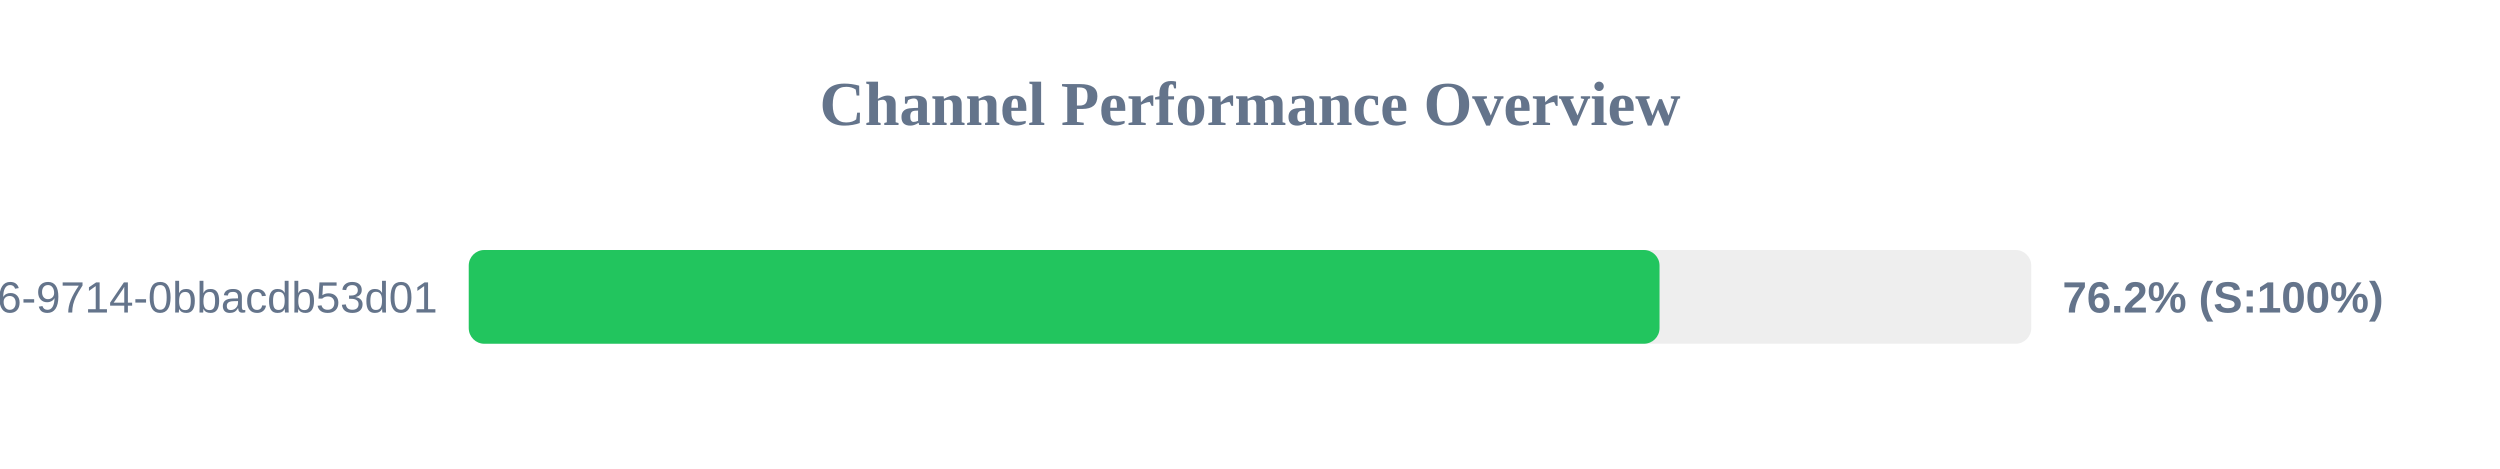
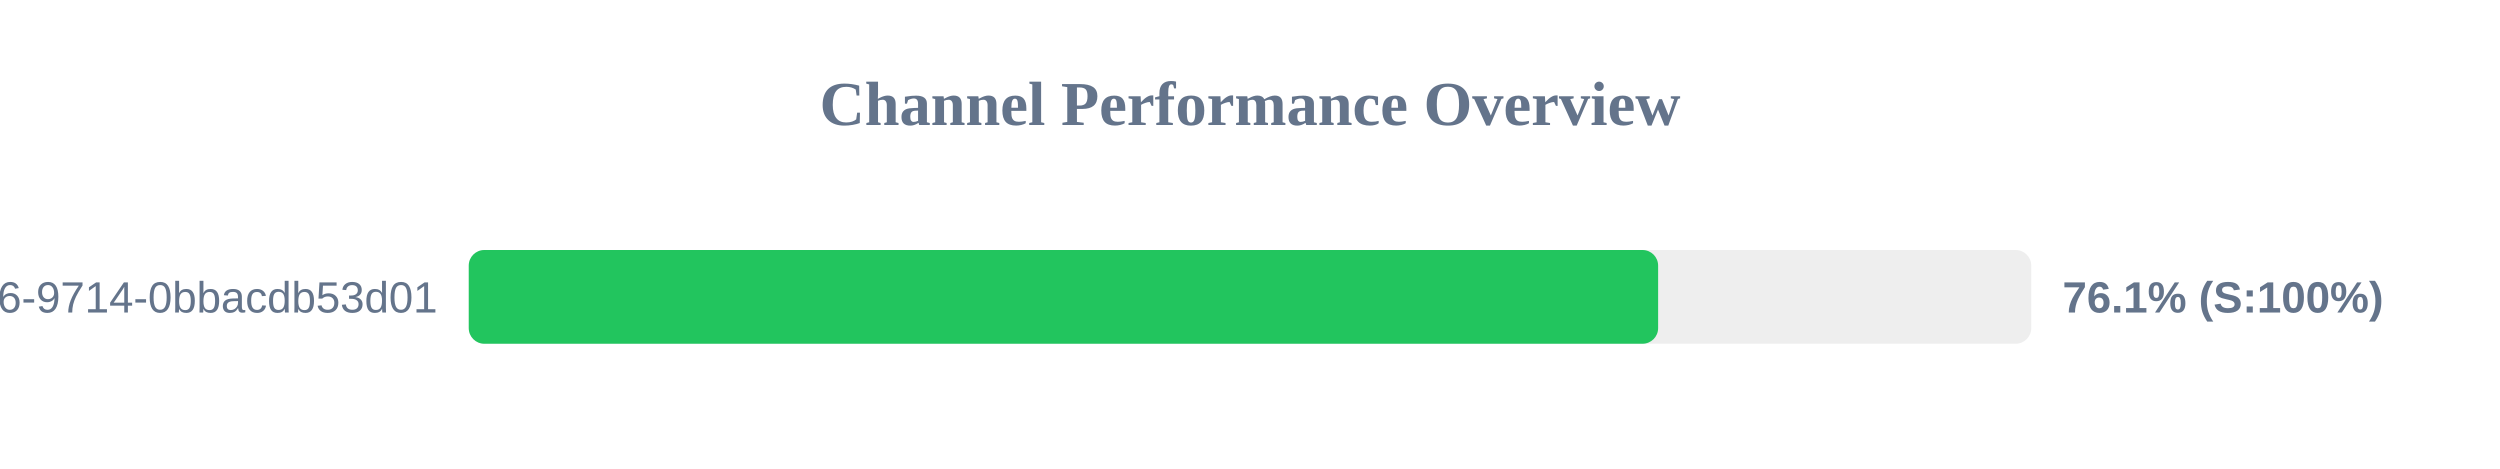
<svg xmlns="http://www.w3.org/2000/svg" width="800" height="150" version="1.1">
  <style>
        .row { font: 14px Arial; fill: #64748b; }
        .score { font: bold 14px Arial; fill: #64748b; }
    </style>
  <text x="400" y="40" text-anchor="middle" font-size="20px" font-weight="bold" fill="#64748b">Channel Performance Overview</text>
  <rect x="150" y="80" width="500" height="30" fill="#eee" rx="5" />
-   <rect x="150" y="80" width="381.05" height="30" fill="#22c55e" rx="5" />
+   <rect x="150" y="80" width="380.6" height="30" fill="#22c55e" rx="5" />
  <text x="140" y="100" text-anchor="end" class="row">?uuid=23125f6e-ec56-4c26-9714-0bbacdb53d01</text>
-   <text x="660" y="100" text-anchor="start" class="score">76.2% (S:100%)</text>
+   <text x="660" y="100" text-anchor="start" class="score">76.1% (S:100%)</text>
</svg>
